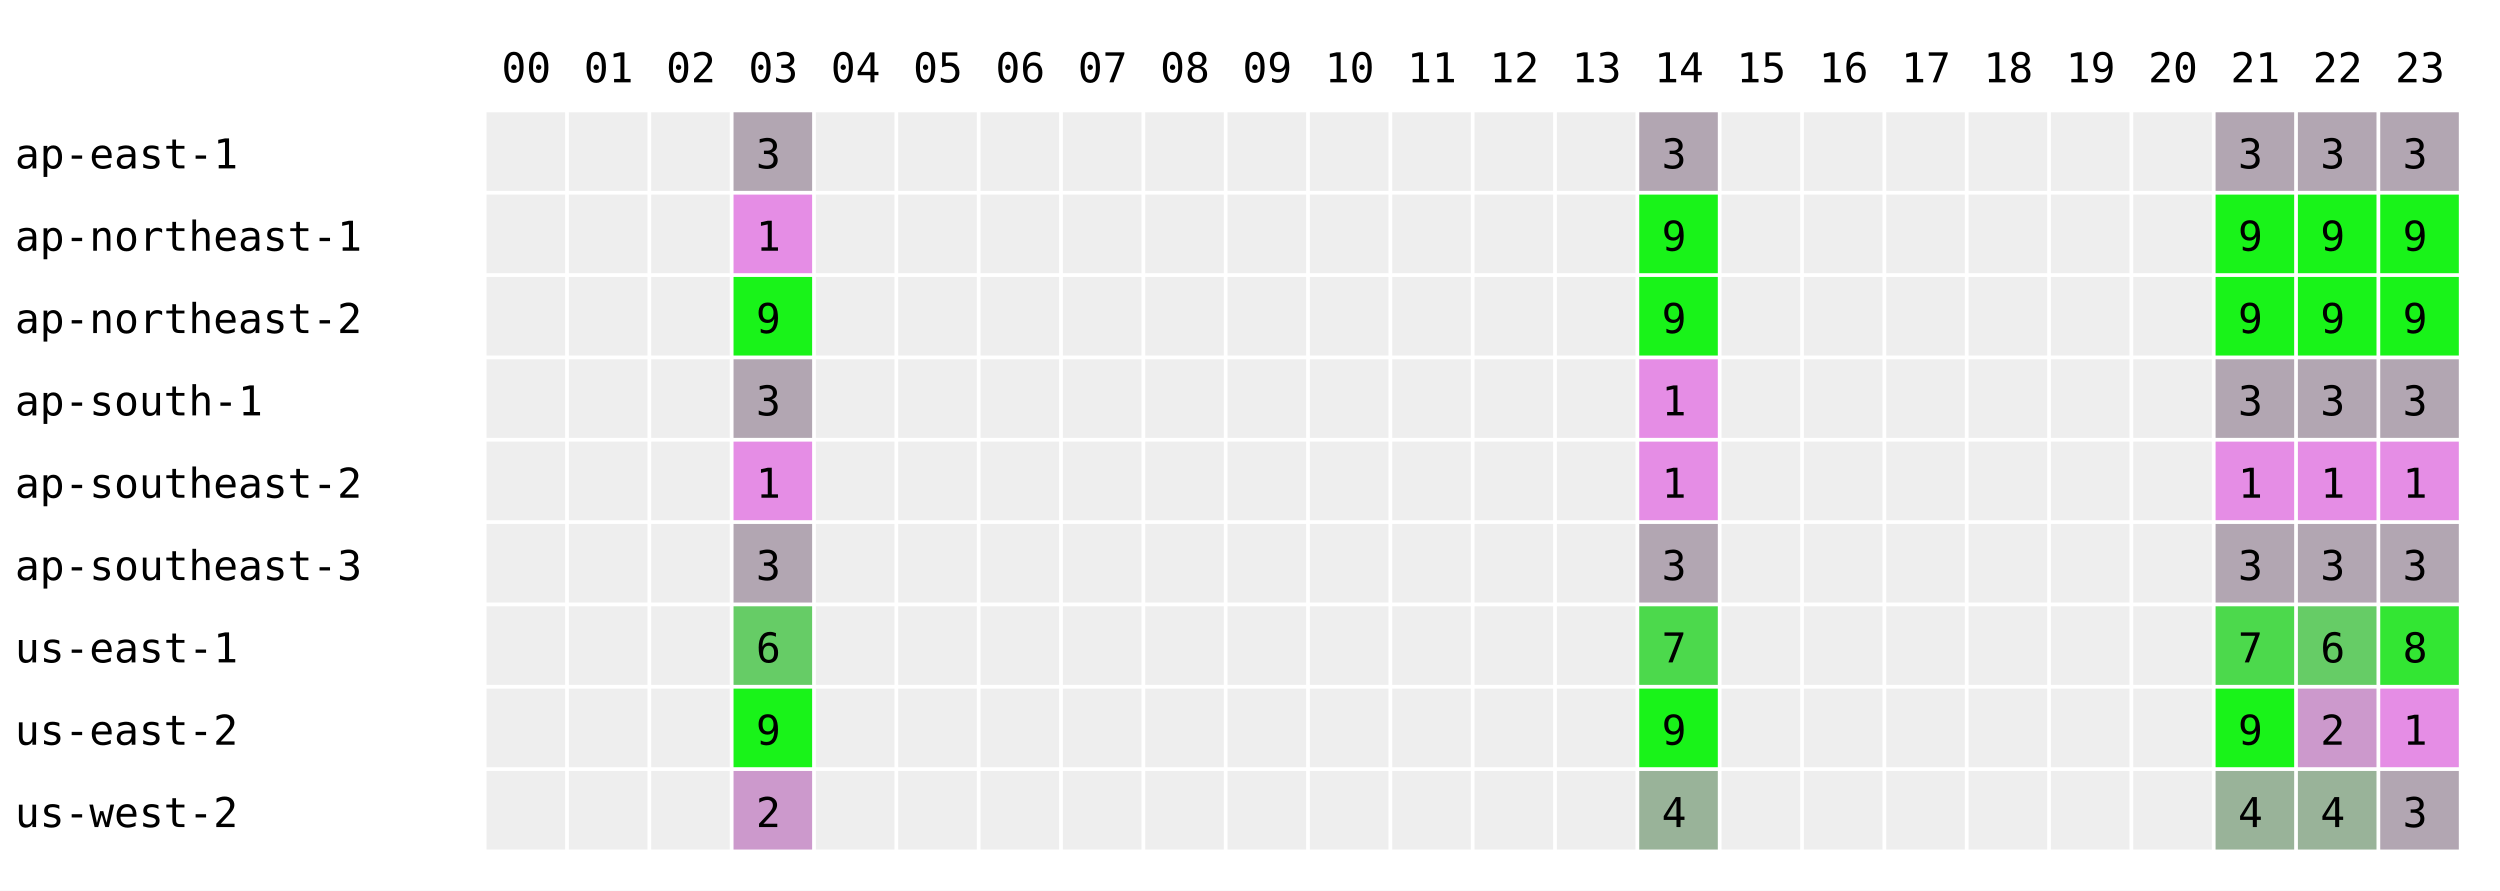
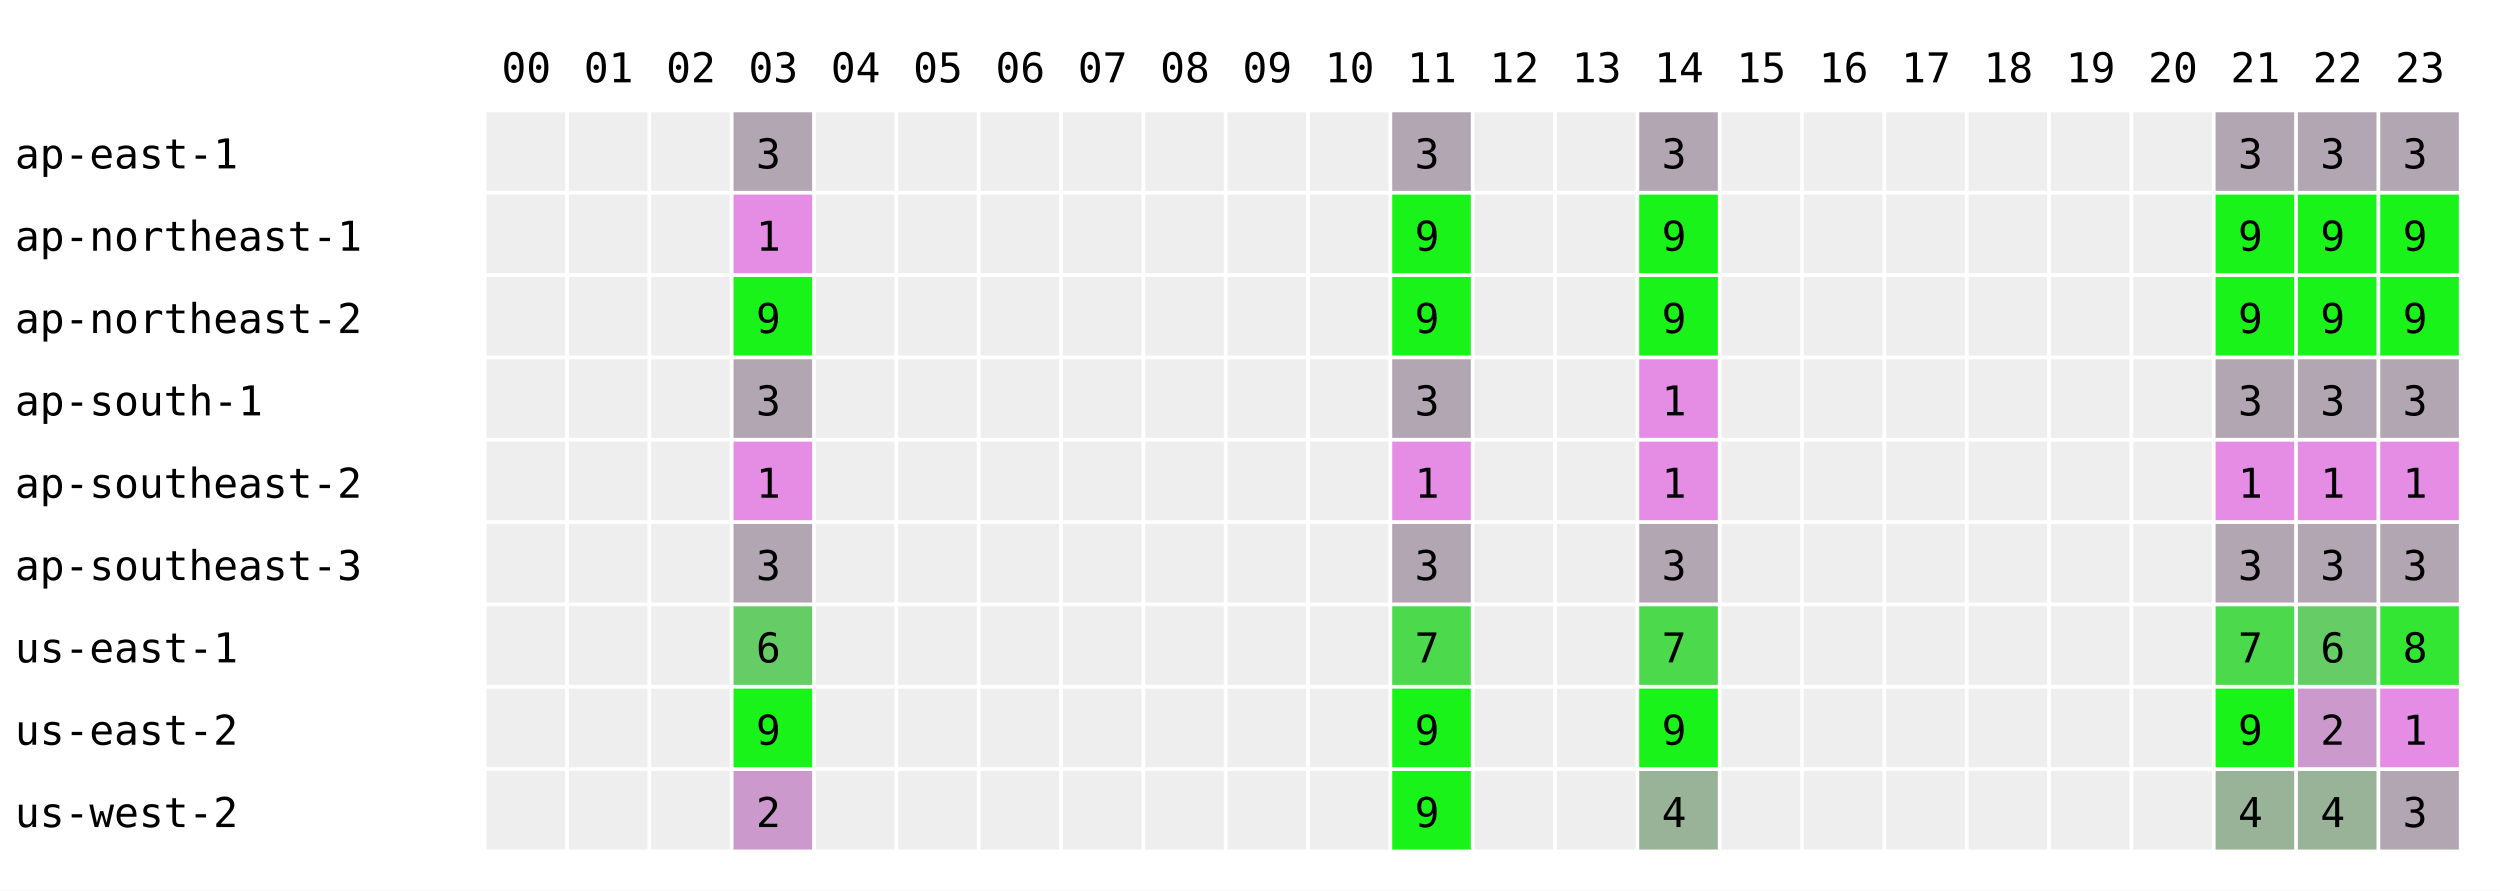
<svg xmlns="http://www.w3.org/2000/svg" width="668" height="238" font-family="monospace" font-size="11">
  <rect width="668" height="238" fill="white" />
  <text x="134" y="22">00</text>
  <text x="156" y="22">01</text>
  <text x="178" y="22">02</text>
  <text x="200" y="22">03</text>
  <text x="222" y="22">04</text>
  <text x="244" y="22">05</text>
  <text x="266" y="22">06</text>
  <text x="288" y="22">07</text>
  <text x="310" y="22">08</text>
  <text x="332" y="22">09</text>
  <text x="354" y="22">10</text>
  <text x="376" y="22">11</text>
  <text x="398" y="22">12</text>
  <text x="420" y="22">13</text>
  <text x="442" y="22">14</text>
  <text x="464" y="22">15</text>
  <text x="486" y="22">16</text>
  <text x="508" y="22">17</text>
  <text x="530" y="22">18</text>
  <text x="552" y="22">19</text>
  <text x="574" y="22">20</text>
  <text x="596" y="22">21</text>
  <text x="618" y="22">22</text>
  <text x="640" y="22">23</text>
  <text x="4" y="45">ap-east-1</text>
  <rect x="130" y="30" width="21" height="21" fill="#eeeeee" />
  <rect x="152" y="30" width="21" height="21" fill="#eeeeee" />
  <rect x="174" y="30" width="21" height="21" fill="#eeeeee" />
  <rect x="196" y="30" width="21" height="21" fill="rgb(178,166,178)" />
  <text x="202" y="45">3</text>
  <rect x="218" y="30" width="21" height="21" fill="#eeeeee" />
  <rect x="240" y="30" width="21" height="21" fill="#eeeeee" />
  <rect x="262" y="30" width="21" height="21" fill="#eeeeee" />
  <rect x="284" y="30" width="21" height="21" fill="#eeeeee" />
  <rect x="306" y="30" width="21" height="21" fill="#eeeeee" />
  <rect x="328" y="30" width="21" height="21" fill="#eeeeee" />
  <rect x="350" y="30" width="21" height="21" fill="#eeeeee" />
-   <rect x="372" y="30" width="21" height="21" fill="#eeeeee" />
+   <rect x="372" y="30" width="21" height="21" fill="rgb(178,166,178)" />
+   <text x="378" y="45">3</text>
  <rect x="394" y="30" width="21" height="21" fill="#eeeeee" />
  <rect x="416" y="30" width="21" height="21" fill="#eeeeee" />
  <rect x="438" y="30" width="21" height="21" fill="rgb(178,166,178)" />
  <text x="444" y="45">3</text>
  <rect x="460" y="30" width="21" height="21" fill="#eeeeee" />
  <rect x="482" y="30" width="21" height="21" fill="#eeeeee" />
  <rect x="504" y="30" width="21" height="21" fill="#eeeeee" />
  <rect x="526" y="30" width="21" height="21" fill="#eeeeee" />
  <rect x="548" y="30" width="21" height="21" fill="#eeeeee" />
  <rect x="570" y="30" width="21" height="21" fill="#eeeeee" />
  <rect x="592" y="30" width="21" height="21" fill="rgb(178,166,178)" />
  <text x="598" y="45">3</text>
  <rect x="614" y="30" width="21" height="21" fill="rgb(178,166,178)" />
  <text x="620" y="45">3</text>
  <rect x="636" y="30" width="21" height="21" fill="rgb(178,166,178)" />
  <text x="642" y="45">3</text>
  <text x="4" y="67">ap-northeast-1</text>
  <rect x="130" y="52" width="21" height="21" fill="#eeeeee" />
  <rect x="152" y="52" width="21" height="21" fill="#eeeeee" />
  <rect x="174" y="52" width="21" height="21" fill="#eeeeee" />
  <rect x="196" y="52" width="21" height="21" fill="rgb(229,141,229)" />
  <text x="202" y="67">1</text>
  <rect x="218" y="52" width="21" height="21" fill="#eeeeee" />
  <rect x="240" y="52" width="21" height="21" fill="#eeeeee" />
  <rect x="262" y="52" width="21" height="21" fill="#eeeeee" />
  <rect x="284" y="52" width="21" height="21" fill="#eeeeee" />
  <rect x="306" y="52" width="21" height="21" fill="#eeeeee" />
  <rect x="328" y="52" width="21" height="21" fill="#eeeeee" />
  <rect x="350" y="52" width="21" height="21" fill="#eeeeee" />
-   <rect x="372" y="52" width="21" height="21" fill="#eeeeee" />
+   <rect x="372" y="52" width="21" height="21" fill="rgb(25,243,25)" />
+   <text x="378" y="67">9</text>
  <rect x="394" y="52" width="21" height="21" fill="#eeeeee" />
  <rect x="416" y="52" width="21" height="21" fill="#eeeeee" />
  <rect x="438" y="52" width="21" height="21" fill="rgb(25,243,25)" />
  <text x="444" y="67">9</text>
  <rect x="460" y="52" width="21" height="21" fill="#eeeeee" />
  <rect x="482" y="52" width="21" height="21" fill="#eeeeee" />
  <rect x="504" y="52" width="21" height="21" fill="#eeeeee" />
  <rect x="526" y="52" width="21" height="21" fill="#eeeeee" />
  <rect x="548" y="52" width="21" height="21" fill="#eeeeee" />
  <rect x="570" y="52" width="21" height="21" fill="#eeeeee" />
  <rect x="592" y="52" width="21" height="21" fill="rgb(25,243,25)" />
  <text x="598" y="67">9</text>
  <rect x="614" y="52" width="21" height="21" fill="rgb(25,243,25)" />
  <text x="620" y="67">9</text>
  <rect x="636" y="52" width="21" height="21" fill="rgb(25,243,25)" />
  <text x="642" y="67">9</text>
  <text x="4" y="89">ap-northeast-2</text>
  <rect x="130" y="74" width="21" height="21" fill="#eeeeee" />
  <rect x="152" y="74" width="21" height="21" fill="#eeeeee" />
  <rect x="174" y="74" width="21" height="21" fill="#eeeeee" />
  <rect x="196" y="74" width="21" height="21" fill="rgb(25,243,25)" />
  <text x="202" y="89">9</text>
  <rect x="218" y="74" width="21" height="21" fill="#eeeeee" />
  <rect x="240" y="74" width="21" height="21" fill="#eeeeee" />
  <rect x="262" y="74" width="21" height="21" fill="#eeeeee" />
  <rect x="284" y="74" width="21" height="21" fill="#eeeeee" />
  <rect x="306" y="74" width="21" height="21" fill="#eeeeee" />
  <rect x="328" y="74" width="21" height="21" fill="#eeeeee" />
  <rect x="350" y="74" width="21" height="21" fill="#eeeeee" />
-   <rect x="372" y="74" width="21" height="21" fill="#eeeeee" />
+   <rect x="372" y="74" width="21" height="21" fill="rgb(25,243,25)" />
+   <text x="378" y="89">9</text>
  <rect x="394" y="74" width="21" height="21" fill="#eeeeee" />
  <rect x="416" y="74" width="21" height="21" fill="#eeeeee" />
  <rect x="438" y="74" width="21" height="21" fill="rgb(25,243,25)" />
  <text x="444" y="89">9</text>
  <rect x="460" y="74" width="21" height="21" fill="#eeeeee" />
  <rect x="482" y="74" width="21" height="21" fill="#eeeeee" />
  <rect x="504" y="74" width="21" height="21" fill="#eeeeee" />
  <rect x="526" y="74" width="21" height="21" fill="#eeeeee" />
  <rect x="548" y="74" width="21" height="21" fill="#eeeeee" />
  <rect x="570" y="74" width="21" height="21" fill="#eeeeee" />
  <rect x="592" y="74" width="21" height="21" fill="rgb(25,243,25)" />
  <text x="598" y="89">9</text>
  <rect x="614" y="74" width="21" height="21" fill="rgb(25,243,25)" />
  <text x="620" y="89">9</text>
  <rect x="636" y="74" width="21" height="21" fill="rgb(25,243,25)" />
  <text x="642" y="89">9</text>
  <text x="4" y="111">ap-south-1</text>
  <rect x="130" y="96" width="21" height="21" fill="#eeeeee" />
  <rect x="152" y="96" width="21" height="21" fill="#eeeeee" />
  <rect x="174" y="96" width="21" height="21" fill="#eeeeee" />
  <rect x="196" y="96" width="21" height="21" fill="rgb(178,166,178)" />
  <text x="202" y="111">3</text>
  <rect x="218" y="96" width="21" height="21" fill="#eeeeee" />
  <rect x="240" y="96" width="21" height="21" fill="#eeeeee" />
  <rect x="262" y="96" width="21" height="21" fill="#eeeeee" />
  <rect x="284" y="96" width="21" height="21" fill="#eeeeee" />
  <rect x="306" y="96" width="21" height="21" fill="#eeeeee" />
  <rect x="328" y="96" width="21" height="21" fill="#eeeeee" />
  <rect x="350" y="96" width="21" height="21" fill="#eeeeee" />
-   <rect x="372" y="96" width="21" height="21" fill="#eeeeee" />
+   <rect x="372" y="96" width="21" height="21" fill="rgb(178,166,178)" />
+   <text x="378" y="111">3</text>
  <rect x="394" y="96" width="21" height="21" fill="#eeeeee" />
  <rect x="416" y="96" width="21" height="21" fill="#eeeeee" />
  <rect x="438" y="96" width="21" height="21" fill="rgb(229,141,229)" />
  <text x="444" y="111">1</text>
  <rect x="460" y="96" width="21" height="21" fill="#eeeeee" />
  <rect x="482" y="96" width="21" height="21" fill="#eeeeee" />
  <rect x="504" y="96" width="21" height="21" fill="#eeeeee" />
  <rect x="526" y="96" width="21" height="21" fill="#eeeeee" />
  <rect x="548" y="96" width="21" height="21" fill="#eeeeee" />
  <rect x="570" y="96" width="21" height="21" fill="#eeeeee" />
  <rect x="592" y="96" width="21" height="21" fill="rgb(178,166,178)" />
  <text x="598" y="111">3</text>
  <rect x="614" y="96" width="21" height="21" fill="rgb(178,166,178)" />
  <text x="620" y="111">3</text>
  <rect x="636" y="96" width="21" height="21" fill="rgb(178,166,178)" />
  <text x="642" y="111">3</text>
  <text x="4" y="133">ap-southeast-2</text>
  <rect x="130" y="118" width="21" height="21" fill="#eeeeee" />
  <rect x="152" y="118" width="21" height="21" fill="#eeeeee" />
  <rect x="174" y="118" width="21" height="21" fill="#eeeeee" />
  <rect x="196" y="118" width="21" height="21" fill="rgb(229,141,229)" />
  <text x="202" y="133">1</text>
  <rect x="218" y="118" width="21" height="21" fill="#eeeeee" />
  <rect x="240" y="118" width="21" height="21" fill="#eeeeee" />
  <rect x="262" y="118" width="21" height="21" fill="#eeeeee" />
  <rect x="284" y="118" width="21" height="21" fill="#eeeeee" />
  <rect x="306" y="118" width="21" height="21" fill="#eeeeee" />
  <rect x="328" y="118" width="21" height="21" fill="#eeeeee" />
  <rect x="350" y="118" width="21" height="21" fill="#eeeeee" />
-   <rect x="372" y="118" width="21" height="21" fill="#eeeeee" />
+   <rect x="372" y="118" width="21" height="21" fill="rgb(229,141,229)" />
+   <text x="378" y="133">1</text>
  <rect x="394" y="118" width="21" height="21" fill="#eeeeee" />
  <rect x="416" y="118" width="21" height="21" fill="#eeeeee" />
  <rect x="438" y="118" width="21" height="21" fill="rgb(229,141,229)" />
  <text x="444" y="133">1</text>
  <rect x="460" y="118" width="21" height="21" fill="#eeeeee" />
  <rect x="482" y="118" width="21" height="21" fill="#eeeeee" />
  <rect x="504" y="118" width="21" height="21" fill="#eeeeee" />
  <rect x="526" y="118" width="21" height="21" fill="#eeeeee" />
  <rect x="548" y="118" width="21" height="21" fill="#eeeeee" />
  <rect x="570" y="118" width="21" height="21" fill="#eeeeee" />
  <rect x="592" y="118" width="21" height="21" fill="rgb(229,141,229)" />
  <text x="598" y="133">1</text>
  <rect x="614" y="118" width="21" height="21" fill="rgb(229,141,229)" />
  <text x="620" y="133">1</text>
  <rect x="636" y="118" width="21" height="21" fill="rgb(229,141,229)" />
  <text x="642" y="133">1</text>
  <text x="4" y="155">ap-southeast-3</text>
  <rect x="130" y="140" width="21" height="21" fill="#eeeeee" />
  <rect x="152" y="140" width="21" height="21" fill="#eeeeee" />
  <rect x="174" y="140" width="21" height="21" fill="#eeeeee" />
  <rect x="196" y="140" width="21" height="21" fill="rgb(178,166,178)" />
  <text x="202" y="155">3</text>
  <rect x="218" y="140" width="21" height="21" fill="#eeeeee" />
  <rect x="240" y="140" width="21" height="21" fill="#eeeeee" />
  <rect x="262" y="140" width="21" height="21" fill="#eeeeee" />
  <rect x="284" y="140" width="21" height="21" fill="#eeeeee" />
  <rect x="306" y="140" width="21" height="21" fill="#eeeeee" />
  <rect x="328" y="140" width="21" height="21" fill="#eeeeee" />
  <rect x="350" y="140" width="21" height="21" fill="#eeeeee" />
-   <rect x="372" y="140" width="21" height="21" fill="#eeeeee" />
+   <rect x="372" y="140" width="21" height="21" fill="rgb(178,166,178)" />
+   <text x="378" y="155">3</text>
  <rect x="394" y="140" width="21" height="21" fill="#eeeeee" />
  <rect x="416" y="140" width="21" height="21" fill="#eeeeee" />
  <rect x="438" y="140" width="21" height="21" fill="rgb(178,166,178)" />
  <text x="444" y="155">3</text>
  <rect x="460" y="140" width="21" height="21" fill="#eeeeee" />
  <rect x="482" y="140" width="21" height="21" fill="#eeeeee" />
  <rect x="504" y="140" width="21" height="21" fill="#eeeeee" />
  <rect x="526" y="140" width="21" height="21" fill="#eeeeee" />
  <rect x="548" y="140" width="21" height="21" fill="#eeeeee" />
  <rect x="570" y="140" width="21" height="21" fill="#eeeeee" />
  <rect x="592" y="140" width="21" height="21" fill="rgb(178,166,178)" />
  <text x="598" y="155">3</text>
  <rect x="614" y="140" width="21" height="21" fill="rgb(178,166,178)" />
  <text x="620" y="155">3</text>
  <rect x="636" y="140" width="21" height="21" fill="rgb(178,166,178)" />
  <text x="642" y="155">3</text>
  <text x="4" y="177">us-east-1</text>
  <rect x="130" y="162" width="21" height="21" fill="#eeeeee" />
  <rect x="152" y="162" width="21" height="21" fill="#eeeeee" />
  <rect x="174" y="162" width="21" height="21" fill="#eeeeee" />
  <rect x="196" y="162" width="21" height="21" fill="rgb(102,204,102)" />
  <text x="202" y="177">6</text>
  <rect x="218" y="162" width="21" height="21" fill="#eeeeee" />
  <rect x="240" y="162" width="21" height="21" fill="#eeeeee" />
  <rect x="262" y="162" width="21" height="21" fill="#eeeeee" />
  <rect x="284" y="162" width="21" height="21" fill="#eeeeee" />
  <rect x="306" y="162" width="21" height="21" fill="#eeeeee" />
  <rect x="328" y="162" width="21" height="21" fill="#eeeeee" />
  <rect x="350" y="162" width="21" height="21" fill="#eeeeee" />
-   <rect x="372" y="162" width="21" height="21" fill="#eeeeee" />
+   <rect x="372" y="162" width="21" height="21" fill="rgb(76,217,76)" />
+   <text x="378" y="177">7</text>
  <rect x="394" y="162" width="21" height="21" fill="#eeeeee" />
  <rect x="416" y="162" width="21" height="21" fill="#eeeeee" />
  <rect x="438" y="162" width="21" height="21" fill="rgb(76,217,76)" />
  <text x="444" y="177">7</text>
  <rect x="460" y="162" width="21" height="21" fill="#eeeeee" />
  <rect x="482" y="162" width="21" height="21" fill="#eeeeee" />
  <rect x="504" y="162" width="21" height="21" fill="#eeeeee" />
  <rect x="526" y="162" width="21" height="21" fill="#eeeeee" />
  <rect x="548" y="162" width="21" height="21" fill="#eeeeee" />
  <rect x="570" y="162" width="21" height="21" fill="#eeeeee" />
  <rect x="592" y="162" width="21" height="21" fill="rgb(76,217,76)" />
  <text x="598" y="177">7</text>
  <rect x="614" y="162" width="21" height="21" fill="rgb(102,204,102)" />
  <text x="620" y="177">6</text>
  <rect x="636" y="162" width="21" height="21" fill="rgb(51,230,51)" />
  <text x="642" y="177">8</text>
  <text x="4" y="199">us-east-2</text>
  <rect x="130" y="184" width="21" height="21" fill="#eeeeee" />
  <rect x="152" y="184" width="21" height="21" fill="#eeeeee" />
  <rect x="174" y="184" width="21" height="21" fill="#eeeeee" />
  <rect x="196" y="184" width="21" height="21" fill="rgb(25,243,25)" />
  <text x="202" y="199">9</text>
  <rect x="218" y="184" width="21" height="21" fill="#eeeeee" />
  <rect x="240" y="184" width="21" height="21" fill="#eeeeee" />
  <rect x="262" y="184" width="21" height="21" fill="#eeeeee" />
  <rect x="284" y="184" width="21" height="21" fill="#eeeeee" />
  <rect x="306" y="184" width="21" height="21" fill="#eeeeee" />
  <rect x="328" y="184" width="21" height="21" fill="#eeeeee" />
  <rect x="350" y="184" width="21" height="21" fill="#eeeeee" />
-   <rect x="372" y="184" width="21" height="21" fill="#eeeeee" />
+   <rect x="372" y="184" width="21" height="21" fill="rgb(25,243,25)" />
+   <text x="378" y="199">9</text>
  <rect x="394" y="184" width="21" height="21" fill="#eeeeee" />
  <rect x="416" y="184" width="21" height="21" fill="#eeeeee" />
  <rect x="438" y="184" width="21" height="21" fill="rgb(25,243,25)" />
  <text x="444" y="199">9</text>
  <rect x="460" y="184" width="21" height="21" fill="#eeeeee" />
  <rect x="482" y="184" width="21" height="21" fill="#eeeeee" />
  <rect x="504" y="184" width="21" height="21" fill="#eeeeee" />
  <rect x="526" y="184" width="21" height="21" fill="#eeeeee" />
  <rect x="548" y="184" width="21" height="21" fill="#eeeeee" />
  <rect x="570" y="184" width="21" height="21" fill="#eeeeee" />
  <rect x="592" y="184" width="21" height="21" fill="rgb(25,243,25)" />
  <text x="598" y="199">9</text>
  <rect x="614" y="184" width="21" height="21" fill="rgb(204,153,204)" />
  <text x="620" y="199">2</text>
  <rect x="636" y="184" width="21" height="21" fill="rgb(229,141,229)" />
  <text x="642" y="199">1</text>
  <text x="4" y="221">us-west-2</text>
  <rect x="130" y="206" width="21" height="21" fill="#eeeeee" />
  <rect x="152" y="206" width="21" height="21" fill="#eeeeee" />
  <rect x="174" y="206" width="21" height="21" fill="#eeeeee" />
  <rect x="196" y="206" width="21" height="21" fill="rgb(204,153,204)" />
  <text x="202" y="221">2</text>
  <rect x="218" y="206" width="21" height="21" fill="#eeeeee" />
  <rect x="240" y="206" width="21" height="21" fill="#eeeeee" />
  <rect x="262" y="206" width="21" height="21" fill="#eeeeee" />
  <rect x="284" y="206" width="21" height="21" fill="#eeeeee" />
  <rect x="306" y="206" width="21" height="21" fill="#eeeeee" />
  <rect x="328" y="206" width="21" height="21" fill="#eeeeee" />
  <rect x="350" y="206" width="21" height="21" fill="#eeeeee" />
-   <rect x="372" y="206" width="21" height="21" fill="#eeeeee" />
+   <rect x="372" y="206" width="21" height="21" fill="rgb(25,243,25)" />
+   <text x="378" y="221">9</text>
  <rect x="394" y="206" width="21" height="21" fill="#eeeeee" />
  <rect x="416" y="206" width="21" height="21" fill="#eeeeee" />
  <rect x="438" y="206" width="21" height="21" fill="rgb(153,179,153)" />
  <text x="444" y="221">4</text>
  <rect x="460" y="206" width="21" height="21" fill="#eeeeee" />
  <rect x="482" y="206" width="21" height="21" fill="#eeeeee" />
  <rect x="504" y="206" width="21" height="21" fill="#eeeeee" />
  <rect x="526" y="206" width="21" height="21" fill="#eeeeee" />
  <rect x="548" y="206" width="21" height="21" fill="#eeeeee" />
  <rect x="570" y="206" width="21" height="21" fill="#eeeeee" />
  <rect x="592" y="206" width="21" height="21" fill="rgb(153,179,153)" />
  <text x="598" y="221">4</text>
  <rect x="614" y="206" width="21" height="21" fill="rgb(153,179,153)" />
  <text x="620" y="221">4</text>
  <rect x="636" y="206" width="21" height="21" fill="rgb(178,166,178)" />
  <text x="642" y="221">3</text>
</svg>
